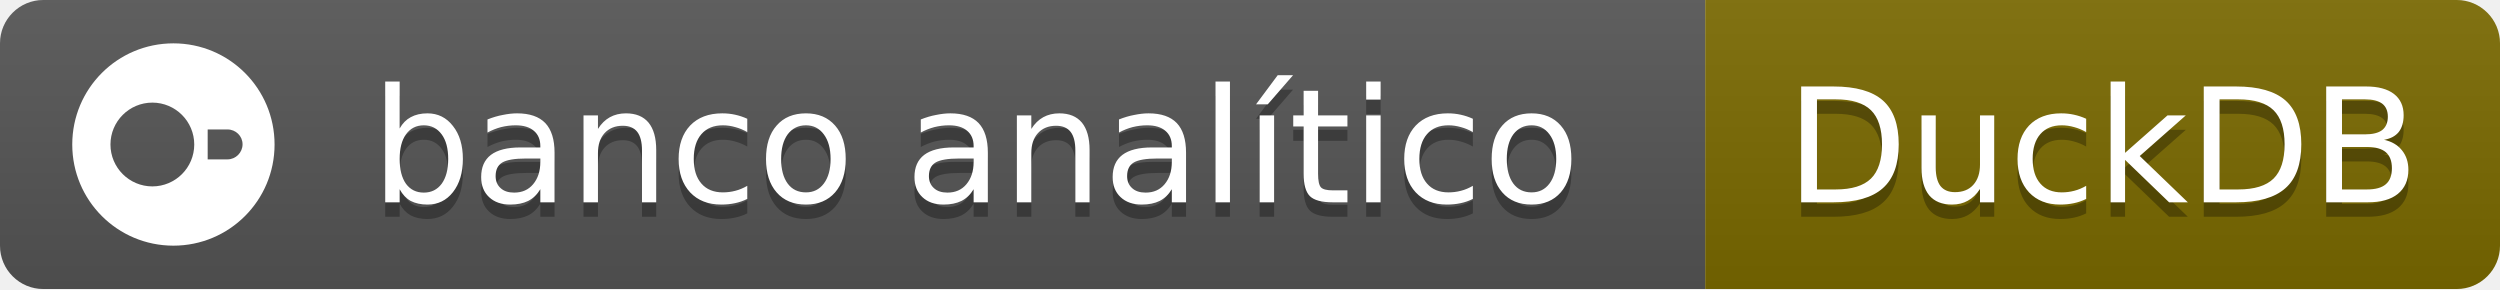
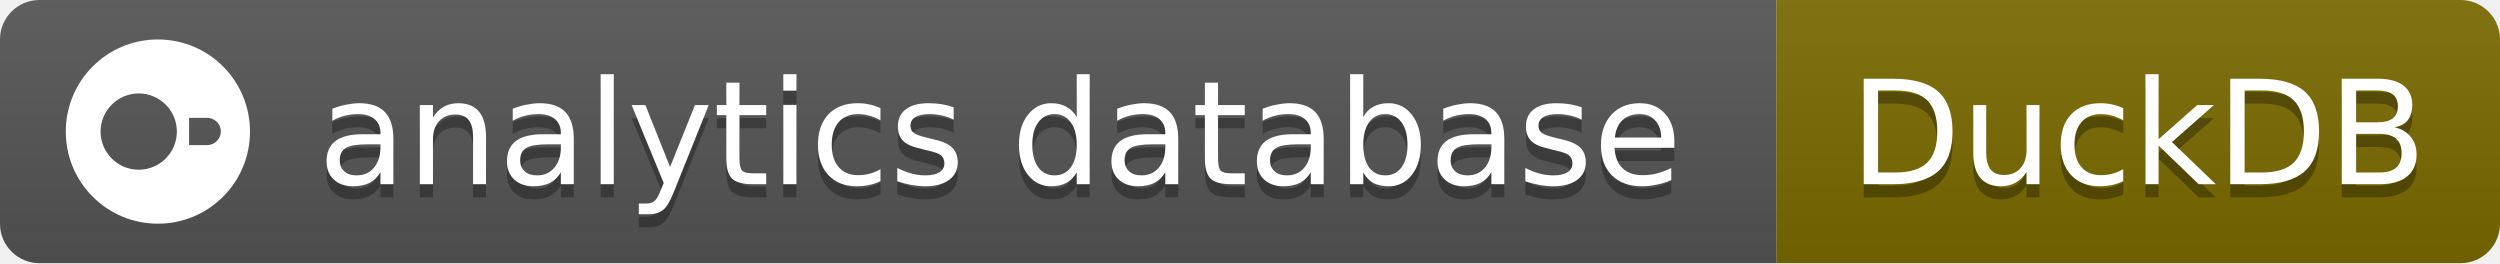
- <svg xmlns="http://www.w3.org/2000/svg" width="173" height="20" role="img" aria-label="banco analítico: DuckDB">
+ <svg xmlns="http://www.w3.org/2000/svg" width="190" height="20" role="img" aria-label="analytics database: DuckDB">
  <linearGradient id="s" x2="0" y2="100%">
    <stop offset="0" stop-color="#bbb" stop-opacity=".1" />
    <stop offset="1" stop-opacity=".1" />
  </linearGradient>
  <clipPath id="r">
-     <rect width="173" height="20" rx="3" fill="#fff" />
+     <rect width="190" height="20" rx="3" fill="#fff" />
  </clipPath>
  <g clip-path="url(#r)">
-     <rect width="118" height="20" fill="#555" />
-     <rect x="118" width="55" height="20" fill="#7A6A00" />
-     <rect width="173" height="20" fill="url(#s)" />
+     <rect width="135" height="20" fill="#555" />
+     <rect x="135" width="55" height="20" fill="#7A6A00" />
+     <rect width="190" height="20" fill="url(#s)" />
  </g>
  <svg x="5" y="3" width="14" height="14" viewBox="0 0 24 24" fill="#fff" color="#fff">
    <path d="M12 0C5.363 0 0 5.363 0 12s5.363 12 12 12 12-5.363 12-12S18.637 0 12 0zM9.502 7.03a4.974 4.974 0 0 1 4.97 4.97 4.974 4.974 0 0 1-4.97 4.97A4.974 4.974 0 0 1 4.532 12a4.974 4.974 0 0 1 4.97-4.97zm6.563 3.183h2.351c.98 0 1.787.782 1.787 1.762s-.807 1.789-1.787 1.789h-2.351v-3.551z" />
  </svg>
  <g fill="#fff" text-anchor="middle" font-family="Verdana,Geneva,DejaVu Sans,sans-serif" font-size="11">
-     <text x="67.5" y="15" fill="#010101" fill-opacity=".3">banco analítico</text>
-     <text x="67.5" y="14">banco analítico</text>
-     <text x="145.5" y="15" fill="#010101" fill-opacity=".3">DuckDB</text>
-     <text x="145.5" y="14">DuckDB</text>
+     <text x="76.0" y="15" fill="#010101" fill-opacity=".3">analytics database</text>
+     <text x="76.0" y="14">analytics database</text>
+     <text x="162.5" y="15" fill="#010101" fill-opacity=".3">DuckDB</text>
+     <text x="162.5" y="14">DuckDB</text>
  </g>
</svg>
